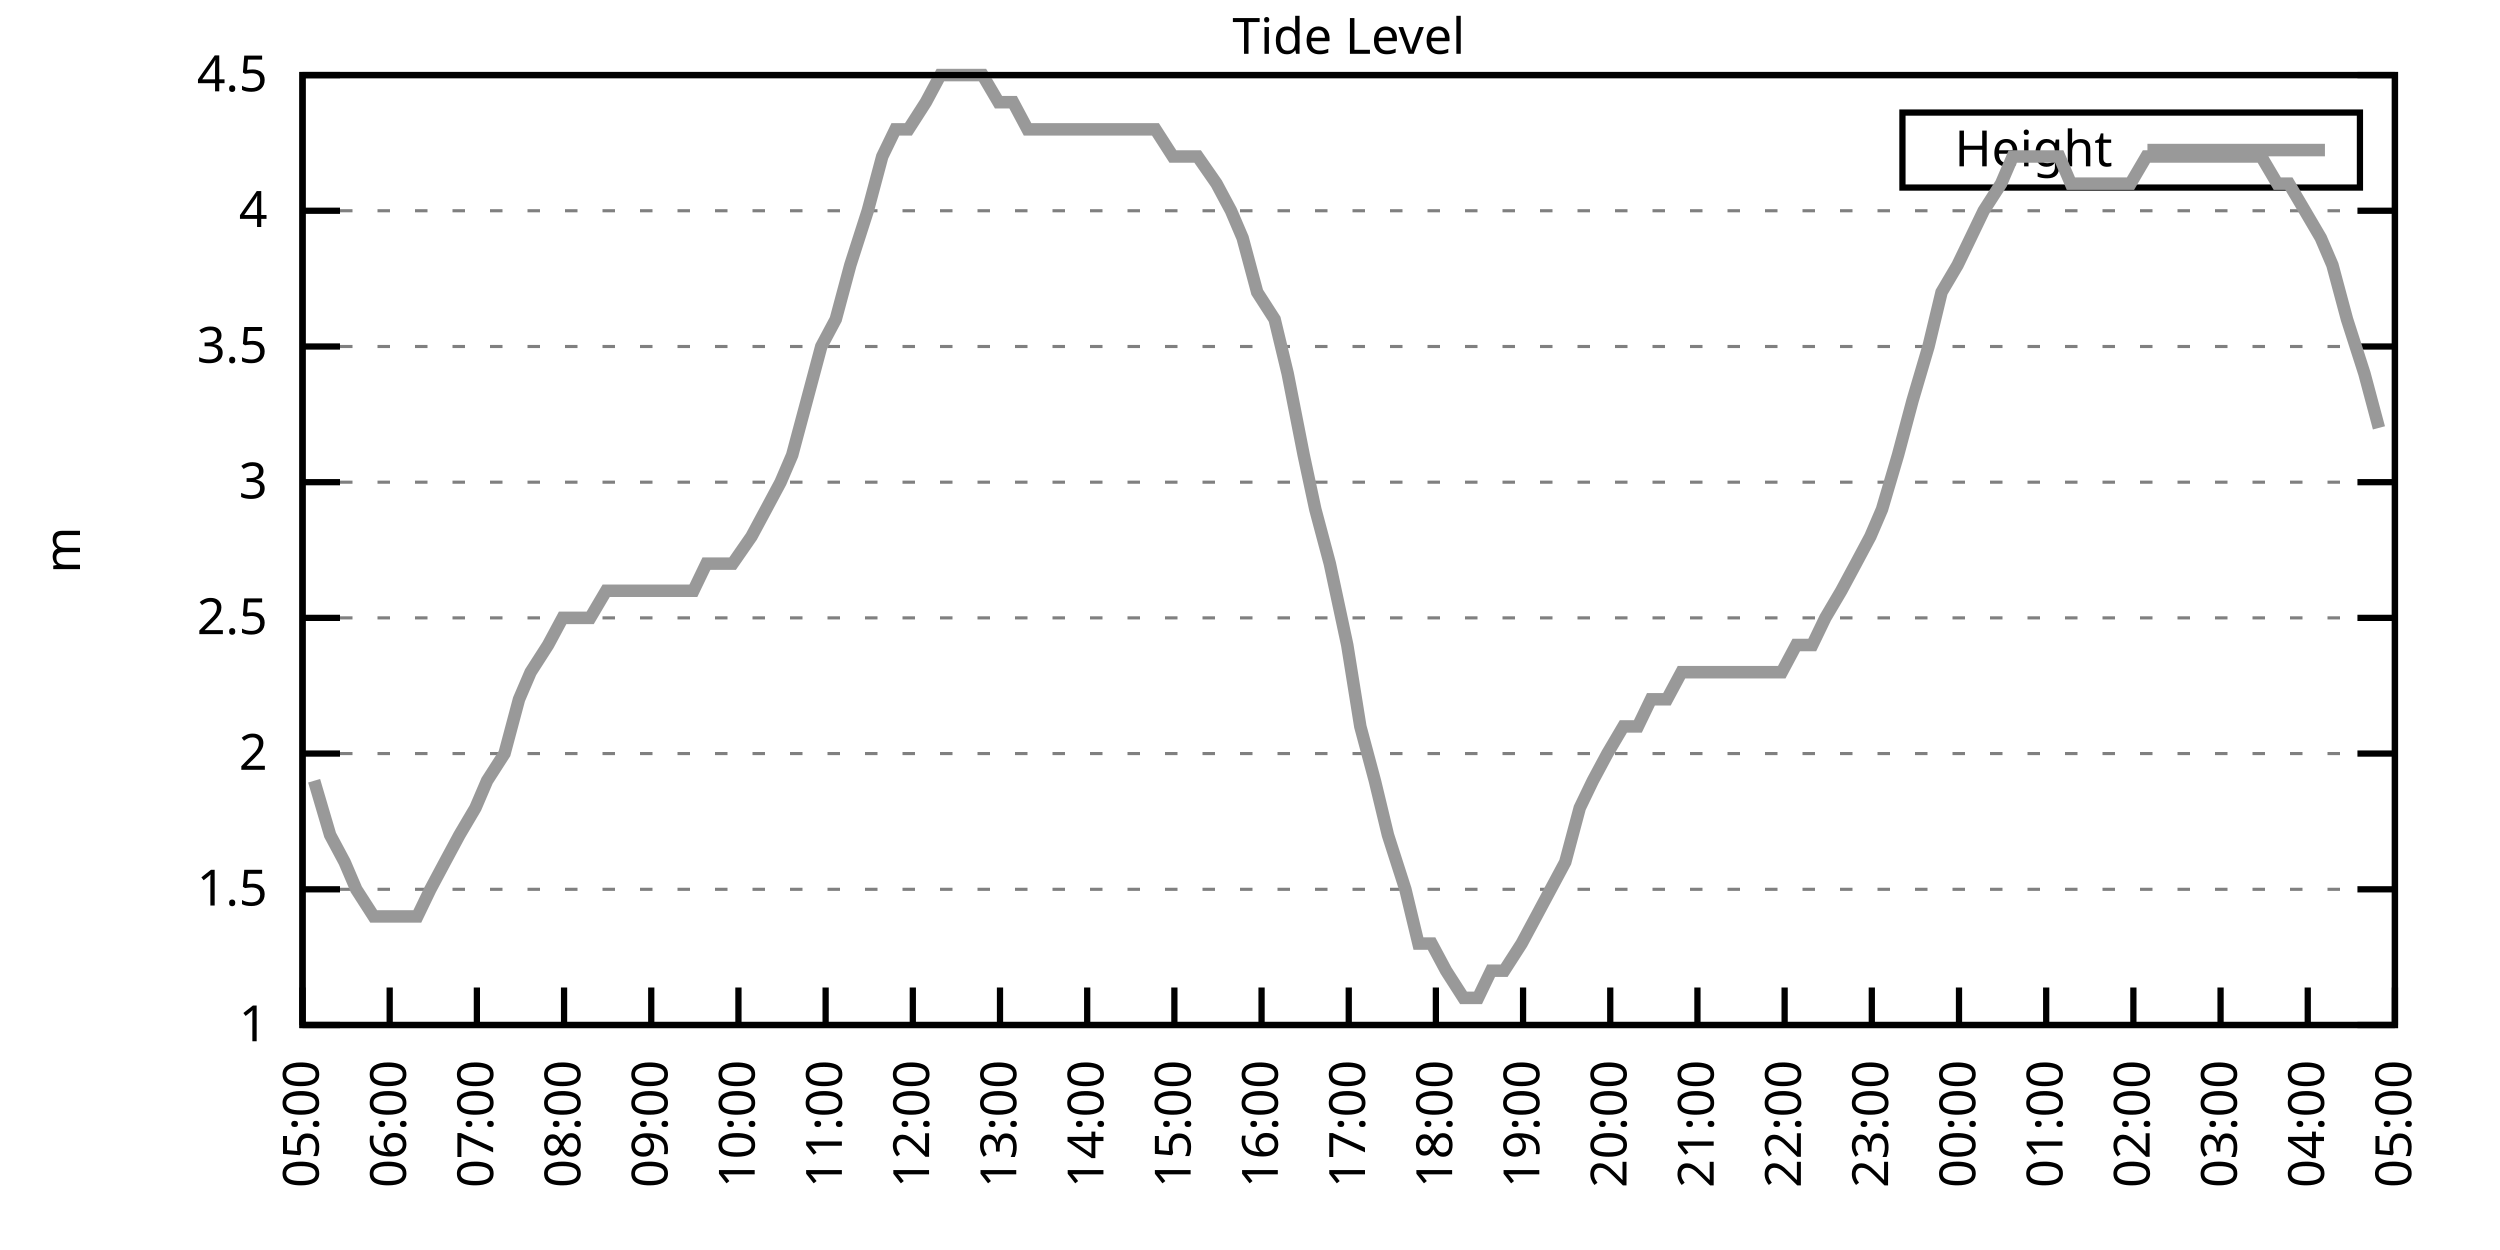
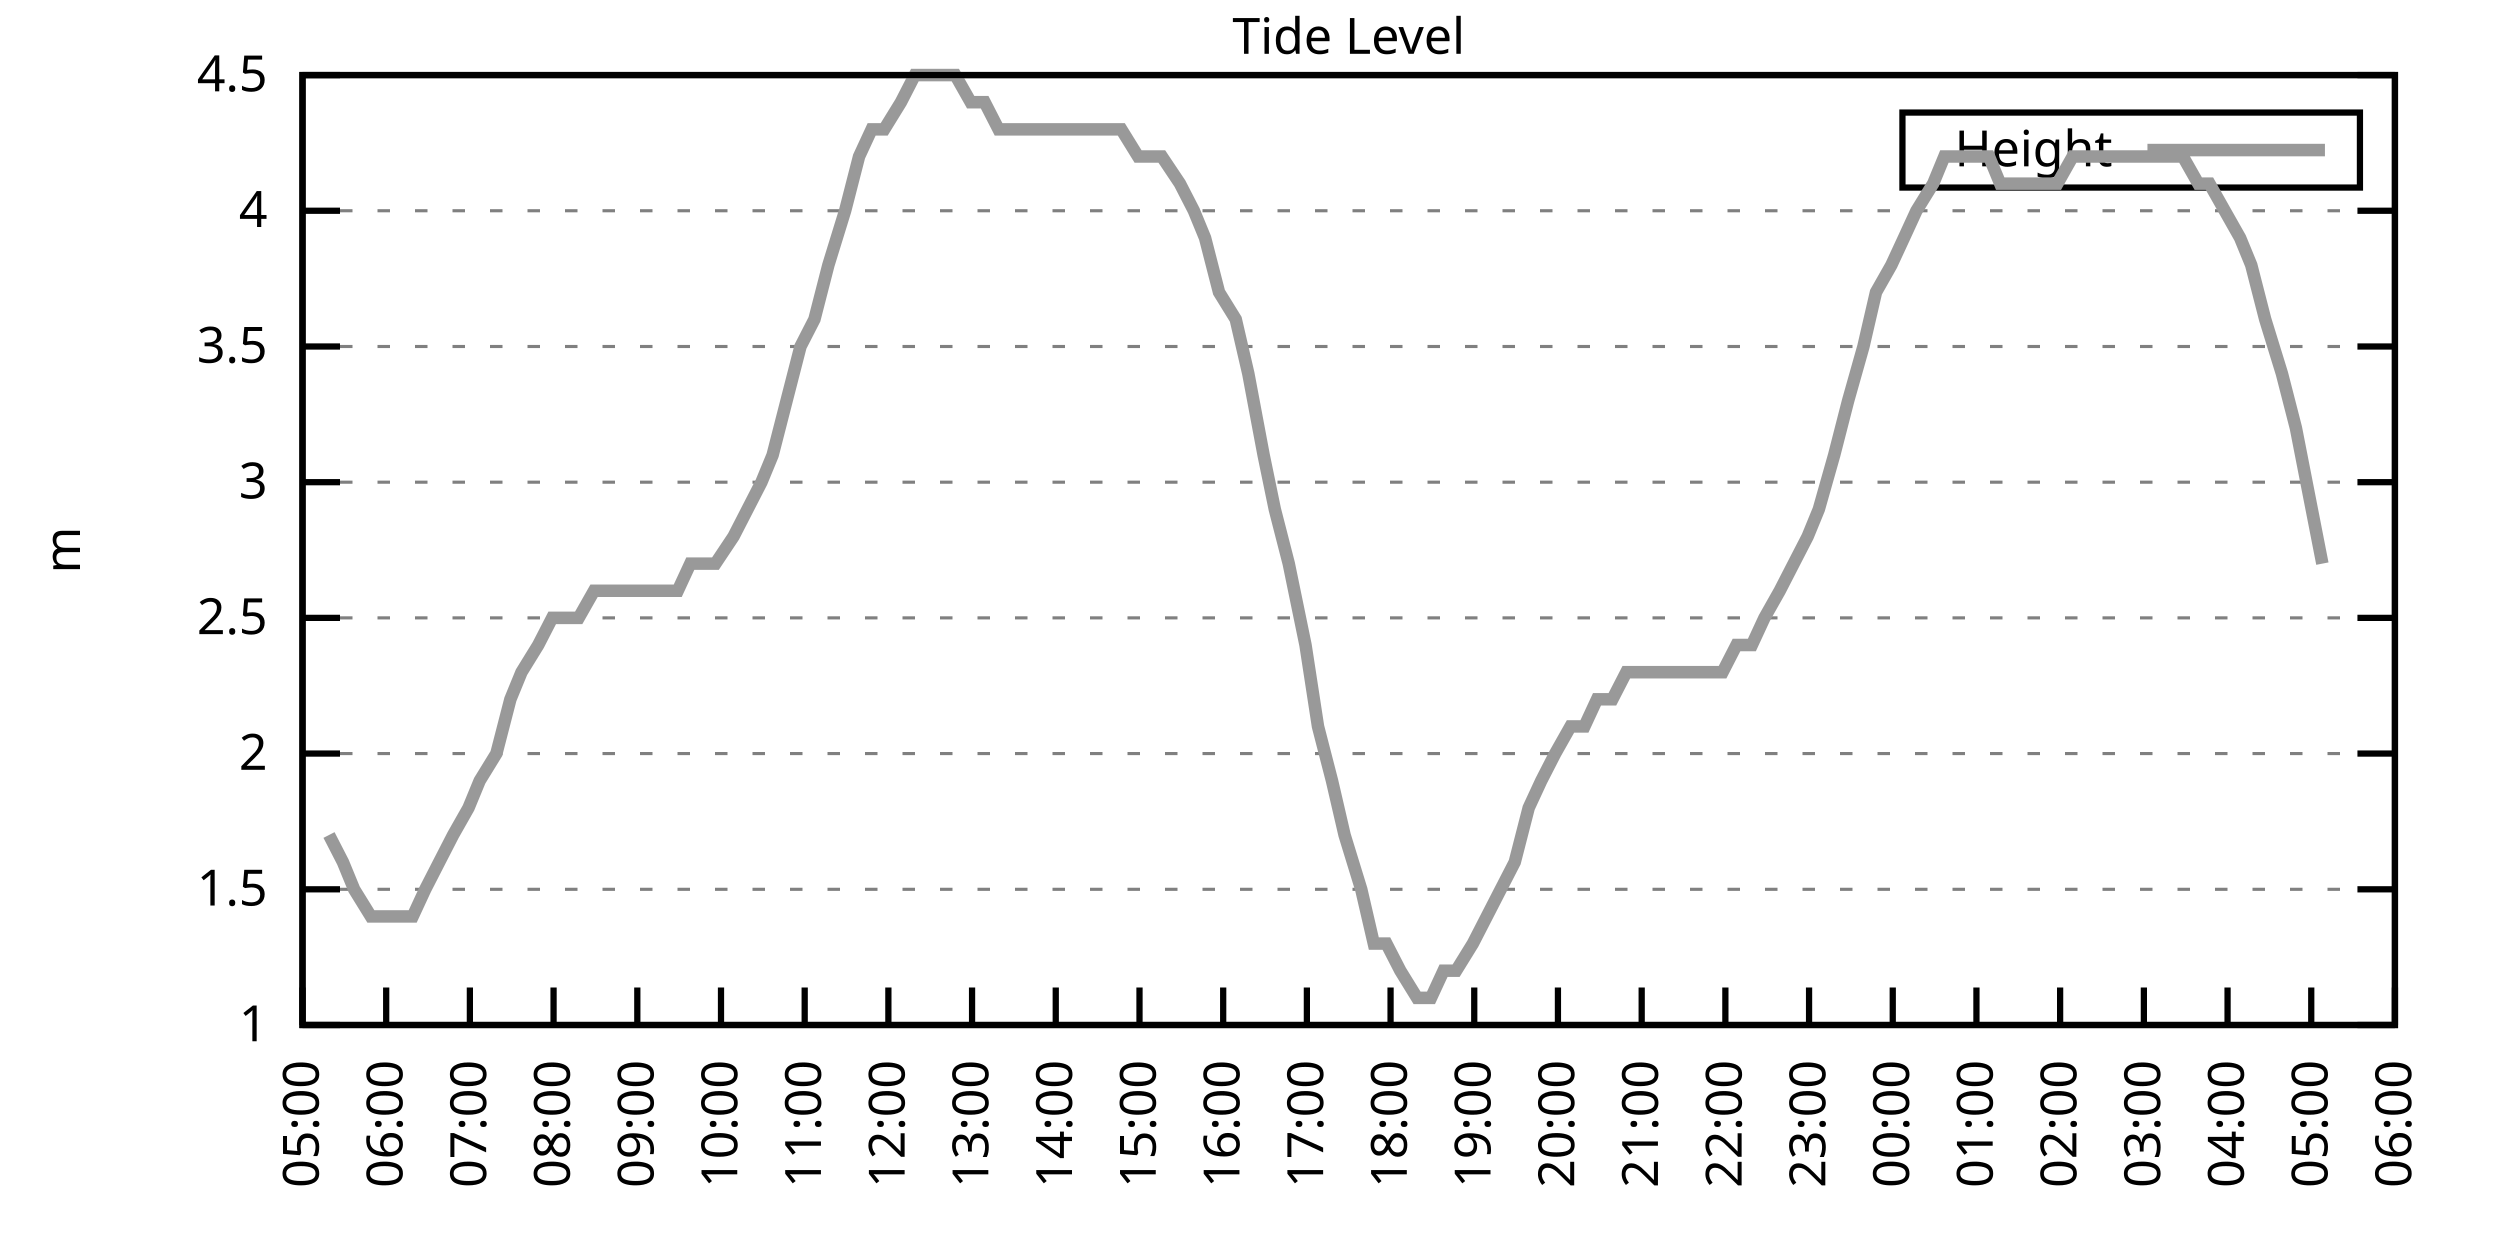
<svg xmlns="http://www.w3.org/2000/svg" xmlns:xlink="http://www.w3.org/1999/xlink" width="400" height="200" viewBox="0 0 400 200">
  <g id="gnuplot_canvas">
    <rect x="0" y="0" width="400" height="200" fill="none" />
    <defs>
      <circle id="gpDot" r="0.5" stroke-width="0.5" stroke="currentColor" />
      <path id="gpPt0" stroke-width="0.333" stroke="currentColor" d="M-1,0 h2 M0,-1 v2" />
      <path id="gpPt1" stroke-width="0.333" stroke="currentColor" d="M-1,-1 L1,1 M1,-1 L-1,1" />
      <path id="gpPt2" stroke-width="0.333" stroke="currentColor" d="M-1,0 L1,0 M0,-1 L0,1 M-1,-1 L1,1 M-1,1 L1,-1" />
      <rect id="gpPt3" stroke-width="0.333" stroke="currentColor" x="-1" y="-1" width="2" height="2" />
      <rect id="gpPt4" stroke-width="0.333" stroke="currentColor" fill="currentColor" x="-1" y="-1" width="2" height="2" />
      <circle id="gpPt5" stroke-width="0.333" stroke="currentColor" cx="0" cy="0" r="1" />
      <use xlink:href="#gpPt5" id="gpPt6" fill="currentColor" stroke="none" />
      <path id="gpPt7" stroke-width="0.333" stroke="currentColor" d="M0,-1.33 L-1.33,0.67 L1.33,0.67 z" />
      <use xlink:href="#gpPt7" id="gpPt8" fill="currentColor" stroke="none" />
      <use xlink:href="#gpPt7" id="gpPt9" stroke="currentColor" transform="rotate(180)" />
      <use xlink:href="#gpPt9" id="gpPt10" fill="currentColor" stroke="none" />
      <use xlink:href="#gpPt3" id="gpPt11" stroke="currentColor" transform="rotate(45)" />
      <use xlink:href="#gpPt11" id="gpPt12" fill="currentColor" stroke="none" />
      <path id="gpPt13" stroke-width="0.333" stroke="currentColor" d="M0,1.330 L1.265,0.411 L0.782,-1.067 L-0.782,-1.076 L-1.265,0.411 z" />
      <use xlink:href="#gpPt13" id="gpPt14" fill="currentColor" stroke="none" />
      <filter id="textbox" filterUnits="objectBoundingBox" x="0" y="0" height="1" width="1">
        <feFlood flood-color="white" flood-opacity="1" result="bgnd" />
        <feComposite in="SourceGraphic" in2="bgnd" operator="atop" />
      </filter>
      <filter id="greybox" filterUnits="objectBoundingBox" x="0" y="0" height="1" width="1">
        <feFlood flood-color="lightgrey" flood-opacity="1" result="grey" />
        <feComposite in="SourceGraphic" in2="grey" operator="atop" />
      </filter>
    </defs>
    <g fill="none" color="white" stroke="currentColor" stroke-width="1.00" stroke-linecap="butt" stroke-linejoin="miter">
</g>
    <g fill="none" color="black" stroke="currentColor" stroke-width="1.00" stroke-linecap="butt" stroke-linejoin="miter">
      <g stroke="none" shape-rendering="crispEdges">
        <polygon fill="rgb(255, 255, 255)" points="48.40,164.00 383.18,164.00 383.18,12.02 48.40,12.02 " />
      </g>
    </g>
    <g fill="none" color="black" stroke="currentColor" stroke-width="1.00" stroke-linecap="butt" stroke-linejoin="miter">
</g>
    <g fill="none" color="black" stroke="black" stroke-width="0.50" stroke-linecap="butt" stroke-linejoin="miter">
</g>
    <g fill="none" color="gray" stroke="currentColor" stroke-width="0.50" stroke-linecap="butt" stroke-linejoin="miter">
      <path stroke="gray" stroke-dasharray="2,4" class="gridline" d="M48.40,164.00 L383.19,164.00  " />
    </g>
    <g fill="none" color="gray" stroke="gray" stroke-width="1.00" stroke-linecap="butt" stroke-linejoin="miter">
</g>
    <g fill="none" color="black" stroke="currentColor" stroke-width="1.00" stroke-linecap="butt" stroke-linejoin="miter">
      <path stroke="black" d="M48.40,164.00 L54.40,164.00 M383.19,164.00 L377.19,164.00  " />
      <g transform="translate(42.80,166.60)" stroke="none" fill="black" font-family="Sans" font-size="8.00" text-anchor="end">
        <text>
          <tspan font-family="Sans"> 1</tspan>
        </text>
      </g>
    </g>
    <g fill="none" color="black" stroke="currentColor" stroke-width="1.00" stroke-linecap="butt" stroke-linejoin="miter">
</g>
    <g fill="none" color="black" stroke="black" stroke-width="0.50" stroke-linecap="butt" stroke-linejoin="miter">
</g>
    <g fill="none" color="gray" stroke="currentColor" stroke-width="0.50" stroke-linecap="butt" stroke-linejoin="miter">
      <path stroke="gray" stroke-dasharray="2,4" class="gridline" d="M48.40,142.29 L383.19,142.29  " />
    </g>
    <g fill="none" color="gray" stroke="gray" stroke-width="1.00" stroke-linecap="butt" stroke-linejoin="miter">
</g>
    <g fill="none" color="black" stroke="currentColor" stroke-width="1.00" stroke-linecap="butt" stroke-linejoin="miter">
      <path stroke="black" d="M48.40,142.29 L54.40,142.29 M383.19,142.29 L377.19,142.29  " />
      <g transform="translate(42.80,144.89)" stroke="none" fill="black" font-family="Sans" font-size="8.00" text-anchor="end">
        <text>
          <tspan font-family="Sans"> 1.5</tspan>
        </text>
      </g>
    </g>
    <g fill="none" color="black" stroke="currentColor" stroke-width="1.00" stroke-linecap="butt" stroke-linejoin="miter">
</g>
    <g fill="none" color="black" stroke="black" stroke-width="0.50" stroke-linecap="butt" stroke-linejoin="miter">
</g>
    <g fill="none" color="gray" stroke="currentColor" stroke-width="0.50" stroke-linecap="butt" stroke-linejoin="miter">
      <path stroke="gray" stroke-dasharray="2,4" class="gridline" d="M48.40,120.57 L383.19,120.57  " />
    </g>
    <g fill="none" color="gray" stroke="gray" stroke-width="1.00" stroke-linecap="butt" stroke-linejoin="miter">
</g>
    <g fill="none" color="black" stroke="currentColor" stroke-width="1.00" stroke-linecap="butt" stroke-linejoin="miter">
      <path stroke="black" d="M48.40,120.57 L54.40,120.57 M383.19,120.57 L377.19,120.57  " />
      <g transform="translate(42.80,123.17)" stroke="none" fill="black" font-family="Sans" font-size="8.00" text-anchor="end">
        <text>
          <tspan font-family="Sans"> 2</tspan>
        </text>
      </g>
    </g>
    <g fill="none" color="black" stroke="currentColor" stroke-width="1.00" stroke-linecap="butt" stroke-linejoin="miter">
</g>
    <g fill="none" color="black" stroke="black" stroke-width="0.50" stroke-linecap="butt" stroke-linejoin="miter">
</g>
    <g fill="none" color="gray" stroke="currentColor" stroke-width="0.50" stroke-linecap="butt" stroke-linejoin="miter">
      <path stroke="gray" stroke-dasharray="2,4" class="gridline" d="M48.40,98.86 L383.19,98.86  " />
    </g>
    <g fill="none" color="gray" stroke="gray" stroke-width="1.00" stroke-linecap="butt" stroke-linejoin="miter">
</g>
    <g fill="none" color="black" stroke="currentColor" stroke-width="1.00" stroke-linecap="butt" stroke-linejoin="miter">
      <path stroke="black" d="M48.40,98.86 L54.40,98.86 M383.19,98.86 L377.19,98.86  " />
      <g transform="translate(42.80,101.46)" stroke="none" fill="black" font-family="Sans" font-size="8.00" text-anchor="end">
        <text>
          <tspan font-family="Sans"> 2.5</tspan>
        </text>
      </g>
    </g>
    <g fill="none" color="black" stroke="currentColor" stroke-width="1.00" stroke-linecap="butt" stroke-linejoin="miter">
</g>
    <g fill="none" color="black" stroke="black" stroke-width="0.50" stroke-linecap="butt" stroke-linejoin="miter">
</g>
    <g fill="none" color="gray" stroke="currentColor" stroke-width="0.50" stroke-linecap="butt" stroke-linejoin="miter">
      <path stroke="gray" stroke-dasharray="2,4" class="gridline" d="M48.40,77.15 L383.19,77.15  " />
    </g>
    <g fill="none" color="gray" stroke="gray" stroke-width="1.00" stroke-linecap="butt" stroke-linejoin="miter">
</g>
    <g fill="none" color="black" stroke="currentColor" stroke-width="1.00" stroke-linecap="butt" stroke-linejoin="miter">
      <path stroke="black" d="M48.40,77.15 L54.40,77.15 M383.19,77.15 L377.19,77.15  " />
      <g transform="translate(42.80,79.75)" stroke="none" fill="black" font-family="Sans" font-size="8.00" text-anchor="end">
        <text>
          <tspan font-family="Sans"> 3</tspan>
        </text>
      </g>
    </g>
    <g fill="none" color="black" stroke="currentColor" stroke-width="1.00" stroke-linecap="butt" stroke-linejoin="miter">
</g>
    <g fill="none" color="black" stroke="black" stroke-width="0.50" stroke-linecap="butt" stroke-linejoin="miter">
</g>
    <g fill="none" color="gray" stroke="currentColor" stroke-width="0.50" stroke-linecap="butt" stroke-linejoin="miter">
      <path stroke="gray" stroke-dasharray="2,4" class="gridline" d="M48.40,55.44 L383.19,55.44  " />
    </g>
    <g fill="none" color="gray" stroke="gray" stroke-width="1.00" stroke-linecap="butt" stroke-linejoin="miter">
</g>
    <g fill="none" color="black" stroke="currentColor" stroke-width="1.00" stroke-linecap="butt" stroke-linejoin="miter">
      <path stroke="black" d="M48.40,55.44 L54.40,55.44 M383.19,55.44 L377.19,55.44  " />
      <g transform="translate(42.80,58.04)" stroke="none" fill="black" font-family="Sans" font-size="8.00" text-anchor="end">
        <text>
          <tspan font-family="Sans"> 3.5</tspan>
        </text>
      </g>
    </g>
    <g fill="none" color="black" stroke="currentColor" stroke-width="1.00" stroke-linecap="butt" stroke-linejoin="miter">
</g>
    <g fill="none" color="black" stroke="black" stroke-width="0.50" stroke-linecap="butt" stroke-linejoin="miter">
</g>
    <g fill="none" color="gray" stroke="currentColor" stroke-width="0.50" stroke-linecap="butt" stroke-linejoin="miter">
      <path stroke="gray" stroke-dasharray="2,4" class="gridline" d="M48.40,33.72 L383.19,33.72  " />
    </g>
    <g fill="none" color="gray" stroke="gray" stroke-width="1.00" stroke-linecap="butt" stroke-linejoin="miter">
</g>
    <g fill="none" color="black" stroke="currentColor" stroke-width="1.00" stroke-linecap="butt" stroke-linejoin="miter">
      <path stroke="black" d="M48.40,33.72 L54.40,33.72 M383.19,33.72 L377.19,33.72  " />
      <g transform="translate(42.80,36.32)" stroke="none" fill="black" font-family="Sans" font-size="8.00" text-anchor="end">
        <text>
          <tspan font-family="Sans"> 4</tspan>
        </text>
      </g>
    </g>
    <g fill="none" color="black" stroke="currentColor" stroke-width="1.00" stroke-linecap="butt" stroke-linejoin="miter">
</g>
    <g fill="none" color="black" stroke="black" stroke-width="0.50" stroke-linecap="butt" stroke-linejoin="miter">
</g>
    <g fill="none" color="gray" stroke="currentColor" stroke-width="0.50" stroke-linecap="butt" stroke-linejoin="miter">
      <path stroke="gray" stroke-dasharray="2,4" class="gridline" d="M48.40,12.01 L383.19,12.01  " />
    </g>
    <g fill="none" color="gray" stroke="gray" stroke-width="1.00" stroke-linecap="butt" stroke-linejoin="miter">
</g>
    <g fill="none" color="black" stroke="currentColor" stroke-width="1.00" stroke-linecap="butt" stroke-linejoin="miter">
      <path stroke="black" d="M48.40,12.01 L54.40,12.01 M383.19,12.01 L377.19,12.01  " />
      <g transform="translate(42.80,14.61)" stroke="none" fill="black" font-family="Sans" font-size="8.00" text-anchor="end">
        <text>
          <tspan font-family="Sans"> 4.5</tspan>
        </text>
      </g>
    </g>
    <g fill="none" color="black" stroke="currentColor" stroke-width="1.00" stroke-linecap="butt" stroke-linejoin="miter">
      <path stroke="black" d="M48.40,164.00 L48.40,158.00  " />
      <g transform="translate(51.00,169.60) rotate(270.00)" stroke="none" fill="black" font-family="Sans" font-size="8.00" text-anchor="end">
        <text>
          <tspan font-family="Sans">05:00</tspan>
        </text>
      </g>
    </g>
    <g fill="none" color="black" stroke="currentColor" stroke-width="1.00" stroke-linecap="butt" stroke-linejoin="miter">
-       <path stroke="black" d="M62.35,164.00 L62.35,158.00  " />
-       <g transform="translate(64.95,169.60) rotate(270.00)" stroke="none" fill="black" font-family="Sans" font-size="8.00" text-anchor="end">
+       <path stroke="black" d="M61.79,164.00 L61.79,158.00  " />
+       <g transform="translate(64.39,169.60) rotate(270.00)" stroke="none" fill="black" font-family="Sans" font-size="8.00" text-anchor="end">
        <text>
          <tspan font-family="Sans">06:00</tspan>
        </text>
      </g>
    </g>
    <g fill="none" color="black" stroke="currentColor" stroke-width="1.00" stroke-linecap="butt" stroke-linejoin="miter">
-       <path stroke="black" d="M76.30,164.00 L76.30,158.00  " />
-       <g transform="translate(78.90,169.60) rotate(270.00)" stroke="none" fill="black" font-family="Sans" font-size="8.00" text-anchor="end">
+       <path stroke="black" d="M75.18,164.00 L75.18,158.00  " />
+       <g transform="translate(77.78,169.60) rotate(270.00)" stroke="none" fill="black" font-family="Sans" font-size="8.00" text-anchor="end">
        <text>
          <tspan font-family="Sans">07:00</tspan>
        </text>
      </g>
    </g>
    <g fill="none" color="black" stroke="currentColor" stroke-width="1.00" stroke-linecap="butt" stroke-linejoin="miter">
-       <path stroke="black" d="M90.25,164.00 L90.25,158.00  " />
-       <g transform="translate(92.85,169.60) rotate(270.00)" stroke="none" fill="black" font-family="Sans" font-size="8.00" text-anchor="end">
+       <path stroke="black" d="M88.57,164.00 L88.57,158.00  " />
+       <g transform="translate(91.17,169.60) rotate(270.00)" stroke="none" fill="black" font-family="Sans" font-size="8.00" text-anchor="end">
        <text>
          <tspan font-family="Sans">08:00</tspan>
        </text>
      </g>
    </g>
    <g fill="none" color="black" stroke="currentColor" stroke-width="1.00" stroke-linecap="butt" stroke-linejoin="miter">
-       <path stroke="black" d="M104.20,164.00 L104.20,158.00  " />
-       <g transform="translate(106.80,169.60) rotate(270.00)" stroke="none" fill="black" font-family="Sans" font-size="8.00" text-anchor="end">
+       <path stroke="black" d="M101.97,164.00 L101.97,158.00  " />
+       <g transform="translate(104.57,169.60) rotate(270.00)" stroke="none" fill="black" font-family="Sans" font-size="8.00" text-anchor="end">
        <text>
          <tspan font-family="Sans">09:00</tspan>
        </text>
      </g>
    </g>
    <g fill="none" color="black" stroke="currentColor" stroke-width="1.00" stroke-linecap="butt" stroke-linejoin="miter">
-       <path stroke="black" d="M118.15,164.00 L118.15,158.00  " />
-       <g transform="translate(120.75,169.60) rotate(270.00)" stroke="none" fill="black" font-family="Sans" font-size="8.00" text-anchor="end">
+       <path stroke="black" d="M115.36,164.00 L115.36,158.00  " />
+       <g transform="translate(117.96,169.60) rotate(270.00)" stroke="none" fill="black" font-family="Sans" font-size="8.00" text-anchor="end">
        <text>
          <tspan font-family="Sans">10:00</tspan>
        </text>
      </g>
    </g>
    <g fill="none" color="black" stroke="currentColor" stroke-width="1.00" stroke-linecap="butt" stroke-linejoin="miter">
-       <path stroke="black" d="M132.10,164.00 L132.10,158.00  " />
-       <g transform="translate(134.70,169.60) rotate(270.00)" stroke="none" fill="black" font-family="Sans" font-size="8.00" text-anchor="end">
+       <path stroke="black" d="M128.75,164.00 L128.75,158.00  " />
+       <g transform="translate(131.35,169.60) rotate(270.00)" stroke="none" fill="black" font-family="Sans" font-size="8.00" text-anchor="end">
        <text>
          <tspan font-family="Sans">11:00</tspan>
        </text>
      </g>
    </g>
    <g fill="none" color="black" stroke="currentColor" stroke-width="1.00" stroke-linecap="butt" stroke-linejoin="miter">
-       <path stroke="black" d="M146.05,164.00 L146.05,158.00  " />
-       <g transform="translate(148.65,169.60) rotate(270.00)" stroke="none" fill="black" font-family="Sans" font-size="8.00" text-anchor="end">
+       <path stroke="black" d="M142.14,164.00 L142.14,158.00  " />
+       <g transform="translate(144.74,169.60) rotate(270.00)" stroke="none" fill="black" font-family="Sans" font-size="8.00" text-anchor="end">
        <text>
          <tspan font-family="Sans">12:00</tspan>
        </text>
      </g>
    </g>
    <g fill="none" color="black" stroke="currentColor" stroke-width="1.00" stroke-linecap="butt" stroke-linejoin="miter">
-       <path stroke="black" d="M160.00,164.00 L160.00,158.00  " />
-       <g transform="translate(162.60,169.60) rotate(270.00)" stroke="none" fill="black" font-family="Sans" font-size="8.00" text-anchor="end">
+       <path stroke="black" d="M155.53,164.00 L155.53,158.00  " />
+       <g transform="translate(158.13,169.60) rotate(270.00)" stroke="none" fill="black" font-family="Sans" font-size="8.00" text-anchor="end">
        <text>
          <tspan font-family="Sans">13:00</tspan>
        </text>
      </g>
    </g>
    <g fill="none" color="black" stroke="currentColor" stroke-width="1.00" stroke-linecap="butt" stroke-linejoin="miter">
-       <path stroke="black" d="M173.95,164.00 L173.95,158.00  " />
-       <g transform="translate(176.55,169.60) rotate(270.00)" stroke="none" fill="black" font-family="Sans" font-size="8.00" text-anchor="end">
+       <path stroke="black" d="M168.92,164.00 L168.92,158.00  " />
+       <g transform="translate(171.52,169.60) rotate(270.00)" stroke="none" fill="black" font-family="Sans" font-size="8.00" text-anchor="end">
        <text>
          <tspan font-family="Sans">14:00</tspan>
        </text>
      </g>
    </g>
    <g fill="none" color="black" stroke="currentColor" stroke-width="1.00" stroke-linecap="butt" stroke-linejoin="miter">
-       <path stroke="black" d="M187.90,164.00 L187.90,158.00  " />
-       <g transform="translate(190.50,169.60) rotate(270.00)" stroke="none" fill="black" font-family="Sans" font-size="8.00" text-anchor="end">
+       <path stroke="black" d="M182.32,164.00 L182.32,158.00  " />
+       <g transform="translate(184.92,169.60) rotate(270.00)" stroke="none" fill="black" font-family="Sans" font-size="8.00" text-anchor="end">
        <text>
          <tspan font-family="Sans">15:00</tspan>
        </text>
      </g>
    </g>
    <g fill="none" color="black" stroke="currentColor" stroke-width="1.00" stroke-linecap="butt" stroke-linejoin="miter">
-       <path stroke="black" d="M201.85,164.00 L201.85,158.00  " />
-       <g transform="translate(204.45,169.60) rotate(270.00)" stroke="none" fill="black" font-family="Sans" font-size="8.00" text-anchor="end">
+       <path stroke="black" d="M195.71,164.00 L195.71,158.00  " />
+       <g transform="translate(198.31,169.60) rotate(270.00)" stroke="none" fill="black" font-family="Sans" font-size="8.00" text-anchor="end">
        <text>
          <tspan font-family="Sans">16:00</tspan>
        </text>
      </g>
    </g>
    <g fill="none" color="black" stroke="currentColor" stroke-width="1.00" stroke-linecap="butt" stroke-linejoin="miter">
-       <path stroke="black" d="M215.80,164.00 L215.80,158.00  " />
-       <g transform="translate(218.40,169.60) rotate(270.00)" stroke="none" fill="black" font-family="Sans" font-size="8.00" text-anchor="end">
+       <path stroke="black" d="M209.10,164.00 L209.10,158.00  " />
+       <g transform="translate(211.70,169.60) rotate(270.00)" stroke="none" fill="black" font-family="Sans" font-size="8.00" text-anchor="end">
        <text>
          <tspan font-family="Sans">17:00</tspan>
        </text>
      </g>
    </g>
    <g fill="none" color="black" stroke="currentColor" stroke-width="1.00" stroke-linecap="butt" stroke-linejoin="miter">
-       <path stroke="black" d="M229.74,164.00 L229.74,158.00  " />
-       <g transform="translate(232.34,169.60) rotate(270.00)" stroke="none" fill="black" font-family="Sans" font-size="8.00" text-anchor="end">
+       <path stroke="black" d="M222.49,164.00 L222.49,158.00  " />
+       <g transform="translate(225.09,169.60) rotate(270.00)" stroke="none" fill="black" font-family="Sans" font-size="8.00" text-anchor="end">
        <text>
          <tspan font-family="Sans">18:00</tspan>
        </text>
      </g>
    </g>
    <g fill="none" color="black" stroke="currentColor" stroke-width="1.00" stroke-linecap="butt" stroke-linejoin="miter">
-       <path stroke="black" d="M243.69,164.00 L243.69,158.00  " />
-       <g transform="translate(246.29,169.60) rotate(270.00)" stroke="none" fill="black" font-family="Sans" font-size="8.00" text-anchor="end">
+       <path stroke="black" d="M235.88,164.00 L235.88,158.00  " />
+       <g transform="translate(238.48,169.60) rotate(270.00)" stroke="none" fill="black" font-family="Sans" font-size="8.00" text-anchor="end">
        <text>
          <tspan font-family="Sans">19:00</tspan>
        </text>
      </g>
    </g>
    <g fill="none" color="black" stroke="currentColor" stroke-width="1.00" stroke-linecap="butt" stroke-linejoin="miter">
-       <path stroke="black" d="M257.64,164.00 L257.64,158.00  " />
-       <g transform="translate(260.24,169.60) rotate(270.00)" stroke="none" fill="black" font-family="Sans" font-size="8.00" text-anchor="end">
+       <path stroke="black" d="M249.27,164.00 L249.27,158.00  " />
+       <g transform="translate(251.87,169.60) rotate(270.00)" stroke="none" fill="black" font-family="Sans" font-size="8.00" text-anchor="end">
        <text>
          <tspan font-family="Sans">20:00</tspan>
        </text>
      </g>
    </g>
    <g fill="none" color="black" stroke="currentColor" stroke-width="1.00" stroke-linecap="butt" stroke-linejoin="miter">
-       <path stroke="black" d="M271.59,164.00 L271.59,158.00  " />
-       <g transform="translate(274.19,169.60) rotate(270.00)" stroke="none" fill="black" font-family="Sans" font-size="8.00" text-anchor="end">
+       <path stroke="black" d="M262.67,164.00 L262.67,158.00  " />
+       <g transform="translate(265.27,169.60) rotate(270.00)" stroke="none" fill="black" font-family="Sans" font-size="8.00" text-anchor="end">
        <text>
          <tspan font-family="Sans">21:00</tspan>
        </text>
      </g>
    </g>
    <g fill="none" color="black" stroke="currentColor" stroke-width="1.00" stroke-linecap="butt" stroke-linejoin="miter">
-       <path stroke="black" d="M285.54,164.00 L285.54,158.00  " />
-       <g transform="translate(288.14,169.60) rotate(270.00)" stroke="none" fill="black" font-family="Sans" font-size="8.00" text-anchor="end">
+       <path stroke="black" d="M276.06,164.00 L276.06,158.00  " />
+       <g transform="translate(278.66,169.60) rotate(270.00)" stroke="none" fill="black" font-family="Sans" font-size="8.00" text-anchor="end">
        <text>
          <tspan font-family="Sans">22:00</tspan>
        </text>
      </g>
    </g>
    <g fill="none" color="black" stroke="currentColor" stroke-width="1.00" stroke-linecap="butt" stroke-linejoin="miter">
-       <path stroke="black" d="M299.49,164.00 L299.49,158.00  " />
-       <g transform="translate(302.09,169.60) rotate(270.00)" stroke="none" fill="black" font-family="Sans" font-size="8.00" text-anchor="end">
+       <path stroke="black" d="M289.45,164.00 L289.45,158.00  " />
+       <g transform="translate(292.05,169.60) rotate(270.00)" stroke="none" fill="black" font-family="Sans" font-size="8.00" text-anchor="end">
        <text>
          <tspan font-family="Sans">23:00</tspan>
        </text>
      </g>
    </g>
    <g fill="none" color="black" stroke="currentColor" stroke-width="1.00" stroke-linecap="butt" stroke-linejoin="miter">
-       <path stroke="black" d="M313.44,164.00 L313.44,158.00  " />
-       <g transform="translate(316.04,169.60) rotate(270.00)" stroke="none" fill="black" font-family="Sans" font-size="8.00" text-anchor="end">
+       <path stroke="black" d="M302.84,164.00 L302.84,158.00  " />
+       <g transform="translate(305.44,169.60) rotate(270.00)" stroke="none" fill="black" font-family="Sans" font-size="8.00" text-anchor="end">
        <text>
          <tspan font-family="Sans">00:00</tspan>
        </text>
      </g>
    </g>
    <g fill="none" color="black" stroke="currentColor" stroke-width="1.00" stroke-linecap="butt" stroke-linejoin="miter">
-       <path stroke="black" d="M327.39,164.00 L327.39,158.00  " />
-       <g transform="translate(329.99,169.60) rotate(270.00)" stroke="none" fill="black" font-family="Sans" font-size="8.00" text-anchor="end">
+       <path stroke="black" d="M316.23,164.00 L316.23,158.00  " />
+       <g transform="translate(318.83,169.60) rotate(270.00)" stroke="none" fill="black" font-family="Sans" font-size="8.00" text-anchor="end">
        <text>
          <tspan font-family="Sans">01:00</tspan>
        </text>
      </g>
    </g>
    <g fill="none" color="black" stroke="currentColor" stroke-width="1.00" stroke-linecap="butt" stroke-linejoin="miter">
-       <path stroke="black" d="M341.34,164.00 L341.34,158.00  " />
-       <g transform="translate(343.94,169.60) rotate(270.00)" stroke="none" fill="black" font-family="Sans" font-size="8.00" text-anchor="end">
+       <path stroke="black" d="M329.62,164.00 L329.62,158.00  " />
+       <g transform="translate(332.22,169.60) rotate(270.00)" stroke="none" fill="black" font-family="Sans" font-size="8.00" text-anchor="end">
        <text>
          <tspan font-family="Sans">02:00</tspan>
        </text>
      </g>
    </g>
    <g fill="none" color="black" stroke="currentColor" stroke-width="1.00" stroke-linecap="butt" stroke-linejoin="miter">
-       <path stroke="black" d="M355.29,164.00 L355.29,158.00  " />
-       <g transform="translate(357.89,169.60) rotate(270.00)" stroke="none" fill="black" font-family="Sans" font-size="8.00" text-anchor="end">
+       <path stroke="black" d="M343.02,164.00 L343.02,158.00  " />
+       <g transform="translate(345.62,169.60) rotate(270.00)" stroke="none" fill="black" font-family="Sans" font-size="8.00" text-anchor="end">
        <text>
          <tspan font-family="Sans">03:00</tspan>
        </text>
      </g>
    </g>
    <g fill="none" color="black" stroke="currentColor" stroke-width="1.00" stroke-linecap="butt" stroke-linejoin="miter">
-       <path stroke="black" d="M369.24,164.00 L369.24,158.00  " />
-       <g transform="translate(371.84,169.60) rotate(270.00)" stroke="none" fill="black" font-family="Sans" font-size="8.00" text-anchor="end">
+       <path stroke="black" d="M356.41,164.00 L356.41,158.00  " />
+       <g transform="translate(359.01,169.60) rotate(270.00)" stroke="none" fill="black" font-family="Sans" font-size="8.00" text-anchor="end">
        <text>
          <tspan font-family="Sans">04:00</tspan>
+         </text>
+       </g>
+     </g>
+     <g fill="none" color="black" stroke="currentColor" stroke-width="1.00" stroke-linecap="butt" stroke-linejoin="miter">
+       <path stroke="black" d="M369.80,164.00 L369.80,158.00  " />
+       <g transform="translate(372.40,169.60) rotate(270.00)" stroke="none" fill="black" font-family="Sans" font-size="8.00" text-anchor="end">
+         <text>
+           <tspan font-family="Sans">05:00</tspan>
        </text>
      </g>
    </g>
    <g fill="none" color="black" stroke="currentColor" stroke-width="1.00" stroke-linecap="butt" stroke-linejoin="miter">
      <path stroke="black" d="M383.19,164.00 L383.19,158.00  " />
      <g transform="translate(385.79,169.60) rotate(270.00)" stroke="none" fill="black" font-family="Sans" font-size="8.00" text-anchor="end">
        <text>
-           <tspan font-family="Sans">05:00</tspan>
+           <tspan font-family="Sans">06:00</tspan>
        </text>
      </g>
    </g>
    <g fill="none" color="black" stroke="currentColor" stroke-width="1.00" stroke-linecap="butt" stroke-linejoin="miter">
</g>
    <g fill="none" color="black" stroke="currentColor" stroke-width="1.00" stroke-linecap="butt" stroke-linejoin="miter">
      <path stroke="black" d="M48.40,12.01 L48.40,164.00 L383.19,164.00 L383.19,12.01 L48.40,12.01 Z  " />
    </g>
    <g fill="none" color="black" stroke="currentColor" stroke-width="1.00" stroke-linecap="butt" stroke-linejoin="miter">
</g>
    <g fill="none" color="black" stroke="currentColor" stroke-width="1.00" stroke-linecap="butt" stroke-linejoin="miter">
      <path stroke="black" d="M304.39,30.01 L304.39,18.01 L377.59,18.01 L377.59,30.01 L304.39,30.01 Z  " />
    </g>
    <g id="Tide_level_plot_1">
      <g fill="none" color="white" stroke="black" stroke-width="2.00" stroke-linecap="butt" stroke-linejoin="miter">
</g>
      <g fill="none" color="black" stroke="currentColor" stroke-width="2.00" stroke-linecap="butt" stroke-linejoin="miter">
        <g transform="translate(337.99,26.61)" stroke="none" fill="black" font-family="Sans" font-size="8.00" text-anchor="end">
          <text>
            <tspan font-family="Sans">Height</tspan>
          </text>
        </g>
      </g>
      <g fill="none" color="black" stroke="currentColor" stroke-width="2.00" stroke-linecap="butt" stroke-linejoin="miter">
-         <path stroke="rgb(153, 153, 153)" d="M343.59,24.01 L371.99,24.01 M50.26,124.92 L52.82,133.60 L55.14,137.94 L57.00,142.29 L59.79,146.63 L61.88,146.63   L63.98,146.63 L66.77,146.63 L68.86,142.29 L71.18,137.94 L73.51,133.60 L76.07,129.26 L77.93,124.92 L80.72,120.57   L83.04,111.89 L84.90,107.55 L87.69,103.20 L90.02,98.86 L92.34,98.86 L94.43,98.86 L96.99,94.52 L98.85,94.52   L101.64,94.52 L103.73,94.52 L105.83,94.52 L108.15,94.52 L110.94,94.52 L113.03,90.18 L115.36,90.18 L117.22,90.18   L120.24,85.83 L122.57,81.49 L124.89,77.15 L126.75,72.81 L129.08,64.12 L131.40,55.44 L133.72,51.09 L136.05,42.41   L138.84,33.72 L141.16,25.04 L143.26,20.70 L145.35,20.70 L148.14,16.35 L150.46,12.01 L152.32,12.01 L155.11,12.01   L157.21,12.01 L159.76,16.35 L162.09,16.35 L164.41,20.70 L166.51,20.70 L168.60,20.70 L171.39,20.70 L173.71,20.70   L176.04,20.70 L178.36,20.70 L180.46,20.70 L182.55,20.70 L184.87,20.70 L187.66,25.04 L189.99,25.04 L191.62,25.04   L194.64,29.38 L196.96,33.72 L198.82,38.07 L201.15,46.75 L203.94,51.09 L206.03,59.78 L208.59,72.81 L210.45,81.49   L212.77,90.18 L215.56,103.20 L217.65,116.23 L219.98,124.92 L222.07,133.60 L224.86,142.29 L226.95,150.97 L229.05,150.97   L231.37,155.31 L234.16,159.66 L236.49,159.66 L238.58,155.31 L240.67,155.31 L243.46,150.97 L245.79,146.63 L248.11,142.29   L250.44,137.94 L252.76,129.26 L254.85,124.92 L257.18,120.57 L259.74,116.23 L262.06,116.23 L264.15,111.89 L266.71,111.89   L269.04,107.55 L271.13,107.55 L273.45,107.55 L276.01,107.55 L278.10,107.55 L280.20,107.55 L282.52,107.55 L285.08,107.55   L287.40,103.20 L289.96,103.20 L292.05,98.86 L294.61,94.52 L296.94,90.18 L299.26,85.83 L301.12,81.49 L303.68,72.81   L306.00,64.12 L308.56,55.44 L310.65,46.75 L313.21,42.41 L315.30,38.07 L317.39,33.72 L320.18,29.38 L322.04,25.04   L324.60,25.04 L327.16,25.04 L329.48,25.04 L331.34,29.38 L333.44,29.38 L335.99,29.38 L338.55,29.38 L340.88,29.38   L343.43,25.04 L345.76,25.04 L347.62,25.04 L350.41,25.04 L352.73,25.04 L354.83,25.04 L357.15,25.04 L359.48,25.04   L361.80,25.04 L364.36,29.38 L366.22,29.38 L368.78,33.72 L371.33,38.07 L373.19,42.41 L375.52,51.09 L378.31,59.78   L380.63,68.46  " />
+         <path stroke="rgb(153, 153, 153)" d="M343.59,24.01 L371.99,24.01 M52.64,133.60 L54.87,137.94 L56.66,142.29 L59.34,146.63 L61.35,146.63 L63.35,146.63   L66.03,146.63 L68.04,142.29 L70.27,137.94 L72.50,133.60 L74.96,129.26 L76.75,124.92 L79.42,120.57 L81.66,111.89   L83.44,107.55 L86.12,103.20 L88.35,98.86 L90.58,98.86 L92.59,98.86 L95.05,94.52 L96.83,94.52 L99.51,94.52   L101.52,94.52 L103.53,94.52 L105.76,94.52 L108.44,94.52 L110.45,90.18 L112.68,90.18 L114.47,90.18 L117.37,85.83   L119.60,81.49 L121.83,77.15 L123.62,72.81 L125.85,64.12 L128.08,55.44 L130.31,51.09 L132.54,42.41 L135.22,33.72   L137.45,25.04 L139.46,20.70 L141.47,20.70 L144.15,16.35 L146.38,12.01 L148.17,12.01 L150.85,12.01 L152.85,12.01   L155.31,16.35 L157.54,16.35 L159.77,20.70 L161.78,20.70 L163.79,20.70 L166.47,20.70 L168.70,20.70 L170.93,20.70   L173.17,20.70 L175.17,20.70 L177.18,20.70 L179.41,20.70 L182.09,25.04 L184.32,25.04 L185.89,25.04 L188.79,29.38   L191.02,33.72 L192.81,38.07 L195.04,46.75 L197.72,51.09 L199.73,59.78 L202.18,72.81 L203.97,81.49 L206.20,90.18   L208.88,103.20 L210.88,116.23 L213.12,124.92 L215.13,133.60 L217.80,142.29 L219.81,150.97 L221.82,150.97 L224.05,155.31   L226.73,159.66 L228.96,159.66 L230.97,155.31 L232.98,155.31 L235.66,150.97 L237.89,146.63 L240.12,142.29 L242.36,137.94   L244.59,129.26 L246.60,124.92 L248.83,120.57 L251.28,116.23 L253.51,116.23 L255.52,111.89 L257.98,111.89 L260.21,107.55   L262.22,107.55 L264.45,107.55 L266.91,107.55 L268.92,107.55 L270.92,107.55 L273.16,107.55 L275.61,107.55 L277.84,103.20   L280.30,103.20 L282.31,98.86 L284.76,94.52 L286.99,90.18 L289.23,85.83 L291.01,81.49 L293.47,72.81 L295.70,64.12   L298.15,55.44 L300.16,46.75 L302.62,42.41 L304.63,38.07 L306.63,33.72 L309.31,29.38 L311.10,25.04 L313.55,25.04   L316.01,25.04 L318.24,25.04 L320.03,29.38 L322.04,29.38 L324.49,29.38 L326.95,29.38 L329.18,29.38 L331.63,25.04   L333.86,25.04 L335.65,25.04 L338.33,25.04 L340.56,25.04 L342.57,25.04 L344.80,25.04 L347.03,25.04 L349.26,25.04   L351.72,29.38 L353.51,29.38 L355.96,33.72 L358.42,38.07 L360.20,42.41 L362.43,51.09 L365.11,59.78 L367.34,68.46   L371.58,90.18  " />
      </g>
    </g>
    <g fill="none" color="black" stroke="currentColor" stroke-width="2.00" stroke-linecap="butt" stroke-linejoin="miter">
</g>
    <g fill="none" color="black" stroke="black" stroke-width="1.00" stroke-linecap="butt" stroke-linejoin="miter">
</g>
    <g fill="none" color="black" stroke="currentColor" stroke-width="1.00" stroke-linecap="butt" stroke-linejoin="miter">
      <path stroke="black" d="M48.40,12.01 L48.40,164.00 L383.19,164.00 L383.19,12.01 L48.40,12.01 Z  " />
      <g transform="translate(12.80,88.01) rotate(270.00)" stroke="none" fill="black" font-family="Sans" font-size="8.00" text-anchor="middle">
        <text>
          <tspan font-family="Sans">m</tspan>
        </text>
      </g>
    </g>
    <g fill="none" color="black" stroke="currentColor" stroke-width="1.00" stroke-linecap="butt" stroke-linejoin="miter">
</g>
    <g fill="none" color="black" stroke="currentColor" stroke-width="1.00" stroke-linecap="butt" stroke-linejoin="miter">
      <g transform="translate(215.79,8.61)" stroke="none" fill="black" font-family="Sans" font-size="8.00" text-anchor="middle">
        <text>
          <tspan font-family="Sans">Tide Level</tspan>
        </text>
      </g>
    </g>
    <g fill="none" color="black" stroke="currentColor" stroke-width="1.00" stroke-linecap="butt" stroke-linejoin="miter">
</g>
  </g>
</svg>
